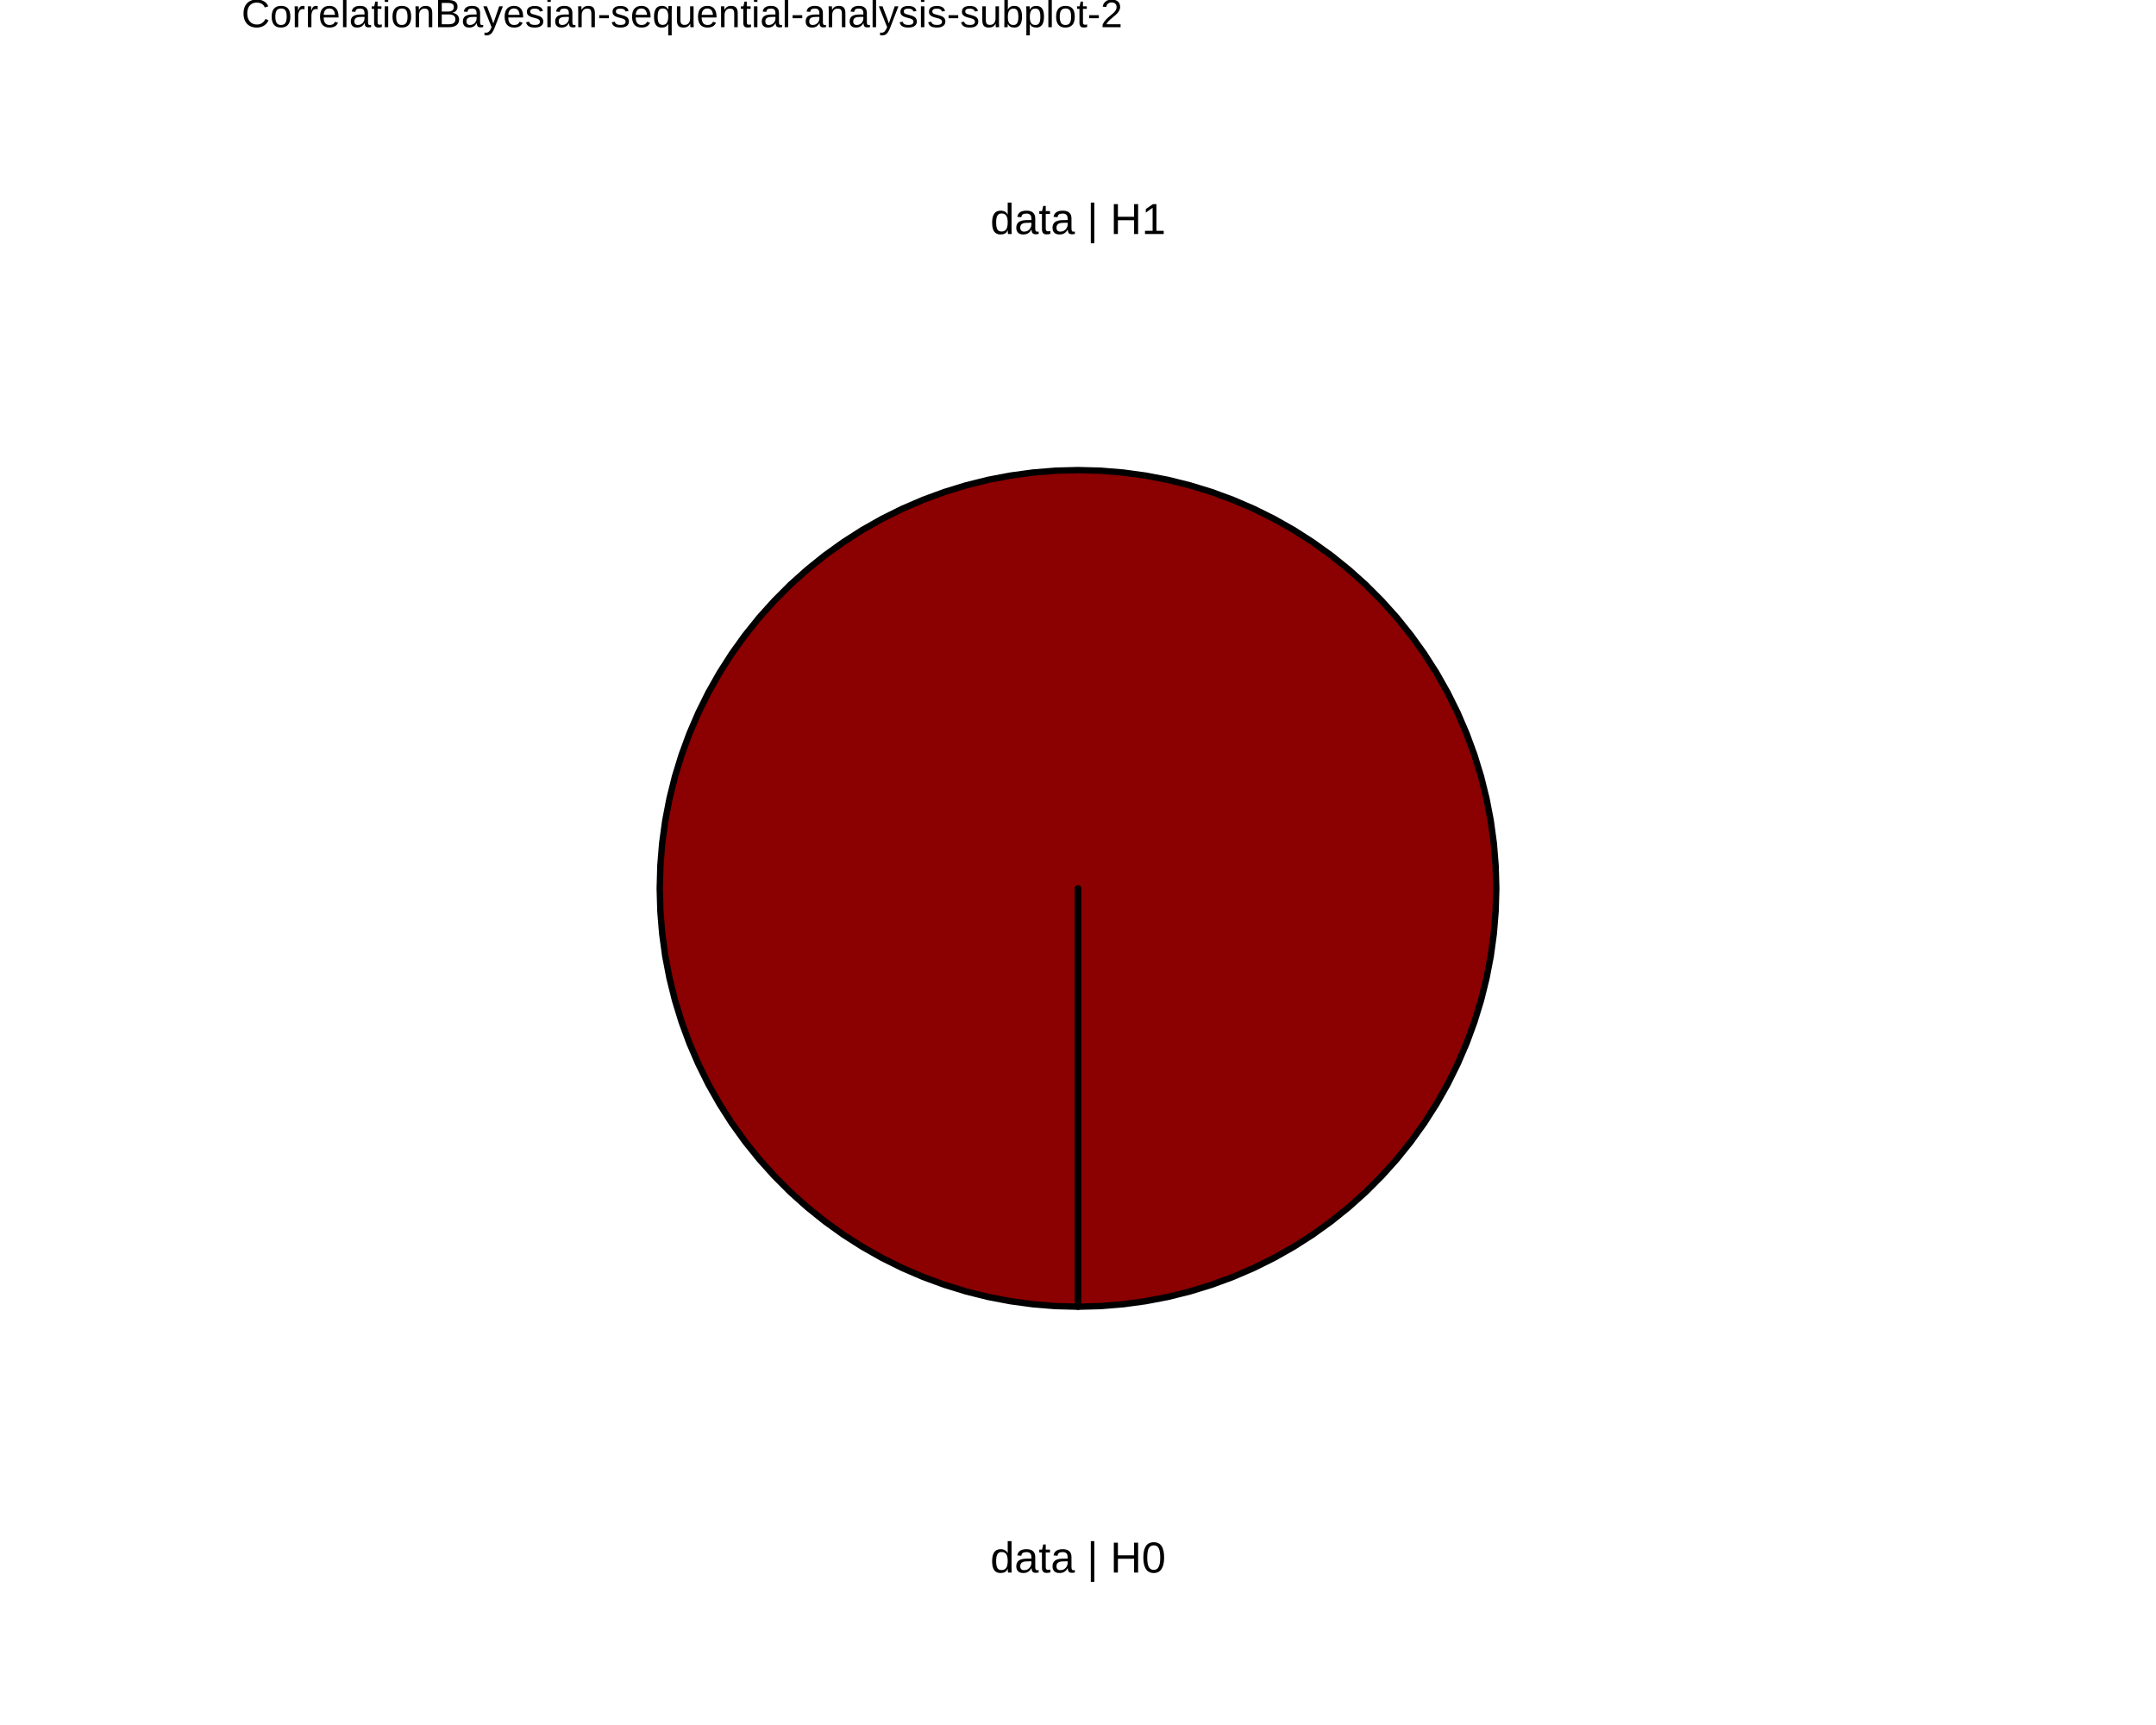
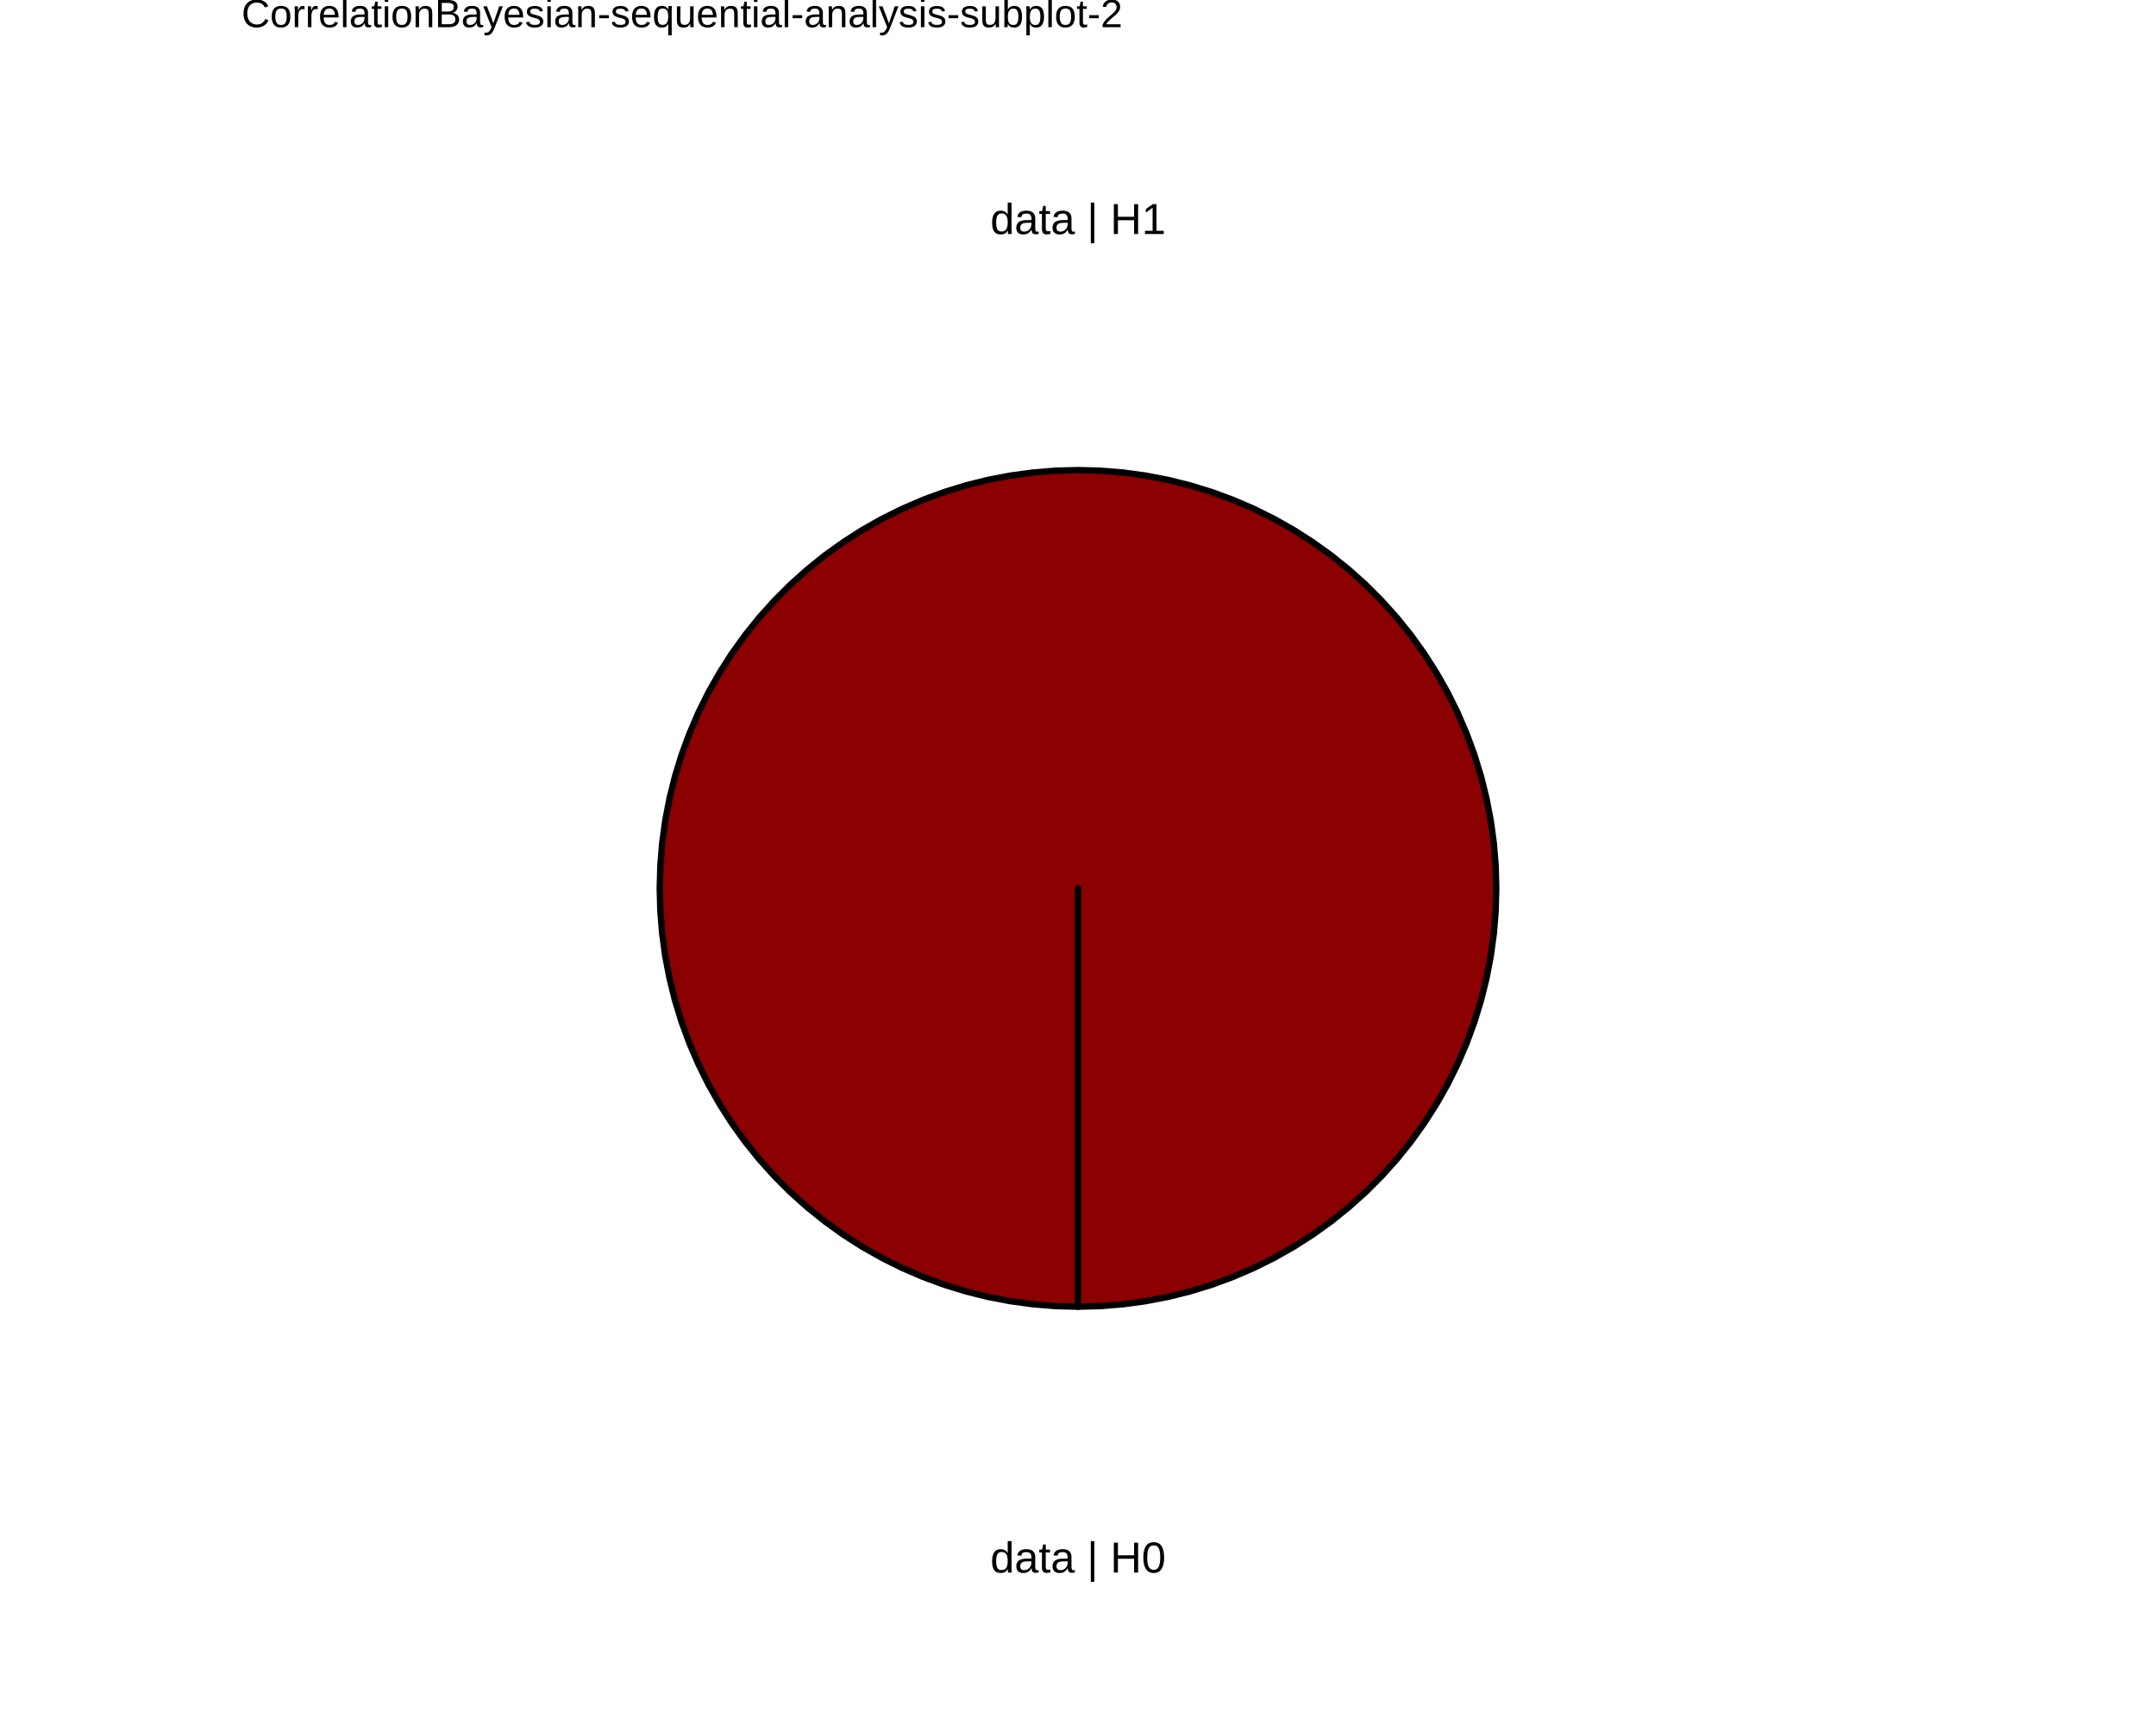
<svg xmlns="http://www.w3.org/2000/svg" viewBox="0 0 720.00 576.00">
  <defs>
    <style type="text/css">
    line, polyline, polygon, path, rect, circle {
      fill: none;
      stroke: #000000;
      stroke-linecap: round;
      stroke-linejoin: round;
      stroke-miterlimit: 10.00;
    }
  </style>
  </defs>
  <rect width="100%" height="100%" style="stroke: none; fill: #FFFFFF;" />
  <defs>
    <clipPath id="cpODAuNjV8NjM5LjM1fDU3Ni4wMHwwLjAw">
      <rect x="80.65" y="0.00" width="558.71" height="576.00" />
    </clipPath>
  </defs>
  <rect x="80.65" y="0.00" width="558.71" height="576.00" style="stroke-width: 10.67; stroke: none;" clip-path="url(#cpODAuNjV8NjM5LjM1fDU3Ni4wMHwwLjAw)" />
  <defs>
    <clipPath id="cpMC4wMHw3MjAuMDB8NTc2LjAwfDAuMDA=">
      <rect x="0.00" y="0.00" width="720.00" height="576.00" />
    </clipPath>
  </defs>
  <defs>
    <clipPath id="cpODAuNjV8NjM5LjM1fDU3Ni4wMHwxNy4yOQ==">
      <rect x="80.65" y="17.29" width="558.71" height="558.71" />
    </clipPath>
  </defs>
  <rect x="80.65" y="17.29" width="558.71" height="558.71" style="stroke-width: 10.67; stroke: none;" clip-path="url(#cpODAuNjV8NjM5LjM1fDU3Ni4wMHwxNy4yOQ==)" />
+   <polygon points="360.00,296.65 360.00,304.41 360.00,312.17 360.00,319.93 360.00,327.69 360.00,335.45 360.00,343.20 360.00,350.96 360.00,358.72 360.00,366.48 360.00,374.24 360.00,382.00 360.00,389.76 360.00,397.52 360.00,405.28 360.00,413.04 360.00,420.80 360.00,428.56 360.00,436.32 360.00,436.32 360.00,428.56 360.00,420.80 360.00,413.04 360.00,405.28 360.00,397.52 360.00,389.76 360.00,382.00 360.00,374.24 360.00,366.48 360.00,358.72 360.00,350.96 360.00,343.20 360.00,335.45 360.00,327.69 360.00,319.93 360.00,312.17 360.00,304.41 360.00,296.65 360.00,296.65 " style="stroke-width: 2.13; fill: #FFFFFF;" clip-path="url(#cpODAuNjV8NjM5LjM1fDU3Ni4wMHwxNy4yOQ==)" />
  <polygon points="360.00,296.65 360.00,304.41 360.00,312.17 360.00,319.93 360.00,327.69 360.00,335.45 360.00,343.20 360.00,350.96 360.00,358.72 360.00,366.48 360.00,374.24 360.00,382.00 360.00,389.76 360.00,397.52 360.00,405.28 360.00,413.04 360.00,420.80 360.00,428.56 360.00,436.32 367.56,436.12 375.10,435.50 382.60,434.48 390.03,433.06 397.37,431.23 404.60,429.01 411.70,426.40 418.65,423.41 425.43,420.05 432.01,416.33 438.38,412.26 444.53,407.84 450.42,403.10 456.06,398.05 461.40,392.70 466.46,387.07 471.20,381.17 475.61,375.03 479.68,368.66 483.41,362.07 486.77,355.29 489.76,348.35 492.37,341.25 494.59,334.01 496.41,326.67 497.84,319.24 498.86,311.75 499.47,304.21 499.68,296.65 499.47,289.08 498.86,281.54 497.84,274.05 496.41,266.62 494.59,259.28 492.37,252.05 489.76,244.95 486.77,238.00 483.41,231.22 479.68,224.63 475.61,218.26 471.20,212.12 466.46,206.22 461.40,200.59 456.06,195.24 450.42,190.19 444.53,185.45 438.38,181.04 432.01,176.96 425.43,173.24 418.65,169.88 411.70,166.89 404.60,164.28 397.37,162.06 390.03,160.23 382.60,158.81 375.10,157.79 367.56,157.17 360.00,156.97 352.44,157.17 344.90,157.79 337.40,158.81 329.97,160.23 322.63,162.06 315.40,164.28 308.30,166.89 301.35,169.88 294.57,173.24 287.99,176.96 281.62,181.04 275.47,185.45 269.58,190.19 263.94,195.24 258.60,200.59 253.54,206.22 248.80,212.12 244.39,218.26 240.32,224.63 236.59,231.22 233.23,238.00 230.24,244.95 227.63,252.05 225.41,259.28 223.59,266.62 222.16,274.05 221.14,281.54 220.53,289.08 220.32,296.65 220.53,304.21 221.14,311.75 222.16,319.24 223.59,326.67 225.41,334.01 227.63,341.25 230.24,348.35 233.23,355.29 236.59,362.07 240.32,368.66 244.39,375.03 248.80,381.17 253.54,387.07 258.60,392.70 263.94,398.05 269.58,403.10 275.47,407.84 281.62,412.26 287.99,416.33 294.57,420.05 301.35,423.41 308.30,426.40 315.40,429.01 322.63,431.23 329.97,433.06 337.40,434.48 344.90,435.50 352.44,436.12 360.00,436.32 360.00,428.56 360.00,420.80 360.00,413.04 360.00,405.28 360.00,397.52 360.00,389.76 360.00,382.00 360.00,374.24 360.00,366.48 360.00,358.72 360.00,350.96 360.00,343.20 360.00,335.45 360.00,327.69 360.00,319.93 360.00,312.17 360.00,304.41 360.00,296.65 360.00,296.65 " style="stroke-width: 2.13; fill: #8B0000;" clip-path="url(#cpODAuNjV8NjM5LjM1fDU3Ni4wMHwxNy4yOQ==)" />
-   <polygon points="360.00,296.65 360.00,304.41 360.00,312.17 360.00,319.93 360.00,327.69 360.00,335.45 360.00,343.20 360.00,350.96 360.00,358.72 360.00,366.48 360.00,374.24 360.00,382.00 360.00,389.76 360.00,397.52 360.00,405.28 360.00,413.04 360.00,420.80 360.00,428.56 360.00,436.32 360.00,436.32 360.00,428.56 360.00,420.80 360.00,413.04 360.00,405.28 360.00,397.52 360.00,389.76 360.00,382.00 360.00,374.24 360.00,366.48 360.00,358.72 360.00,350.96 360.00,343.20 360.00,335.45 360.00,327.69 360.00,319.93 360.00,312.17 360.00,304.41 360.00,296.65 360.00,296.65 " style="stroke-width: 2.13; fill: #FFFFFF;" clip-path="url(#cpODAuNjV8NjM5LjM1fDU3Ni4wMHwxNy4yOQ==)" />
  <g clip-path="url(#cpODAuNjV8NjM5LjM1fDU3Ni4wMHwxNy4yOQ==)">
    <text x="330.71" y="525.11" style="font-size: 14.51px; font-family: Liberation Sans;" textLength="58.58px" lengthAdjust="spacingAndGlyphs">data | H0</text>
  </g>
  <g clip-path="url(#cpODAuNjV8NjM5LjM1fDU3Ni4wMHwxNy4yOQ==)">
    <text x="330.71" y="78.15" style="font-size: 14.51px; font-family: Liberation Sans;" textLength="58.58px" lengthAdjust="spacingAndGlyphs">data | H1</text>
  </g>
  <defs>
    <clipPath id="cpMC4wMHw3MjAuMDB8NTc2LjAwfDAuMDA=">
      <rect x="0.00" y="0.00" width="720.00" height="576.00" />
    </clipPath>
  </defs>
  <g clip-path="url(#cpMC4wMHw3MjAuMDB8NTc2LjAwfDAuMDA=)">
    <text x="80.65" y="9.08" style="font-size: 13.20px; font-family: Liberation Sans;" textLength="293.84px" lengthAdjust="spacingAndGlyphs">CorrelationBayesian-sequential-analysis-subplot-2</text>
  </g>
</svg>
